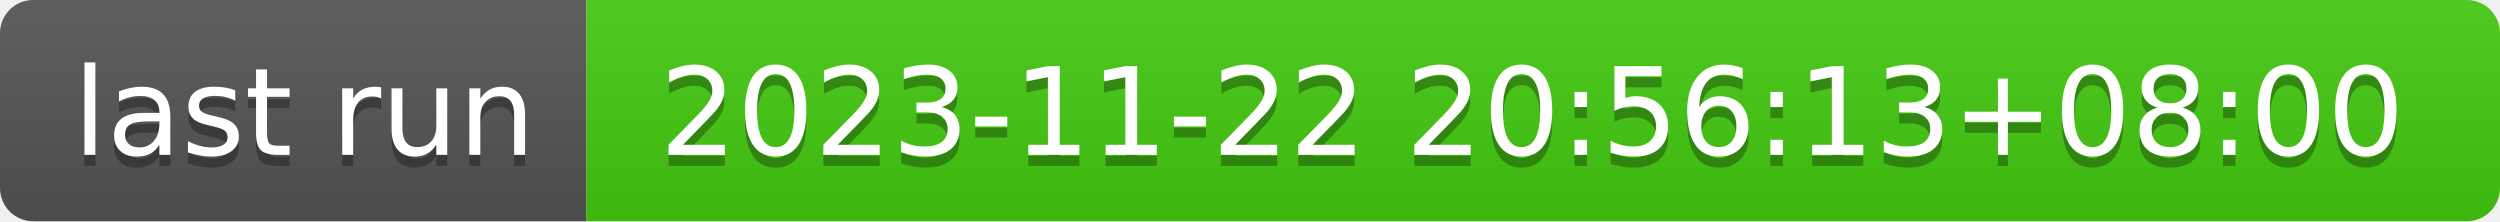
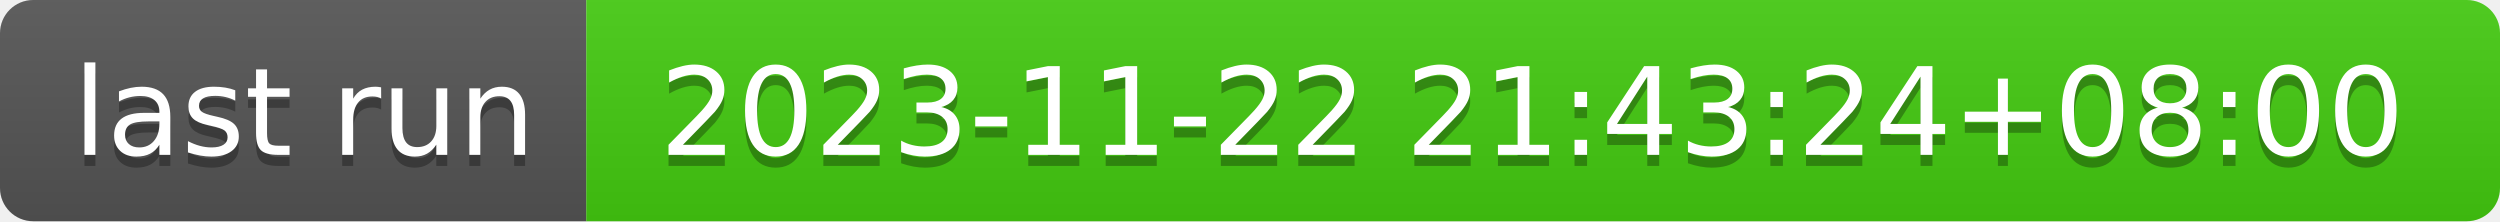
- <svg xmlns="http://www.w3.org/2000/svg" width="226" height="20" role="img" aria-label="last run: 2023-11-22 20:56:13+08:00">
+ <svg xmlns="http://www.w3.org/2000/svg" width="226" height="20" role="img" aria-label="last run: 2023-11-22 21:43:24+08:00">
  <linearGradient id="s" x2="0" y2="100%">
    <stop offset="0" stop-color="#bbb" stop-opacity=".1" />
    <stop offset="1" stop-opacity=".1" />
  </linearGradient>
  <clipPath id="r">
    <rect width="226" height="20" rx="3" fill="#fff" />
  </clipPath>
  <g clip-path="url(#r)">
    <rect width="53" height="20" fill="#555" />
    <rect x="53" width="173" height="20" fill="#4c1" />
    <rect width="226" height="20" fill="url(#s)" />
  </g>
  <g fill="#fff" text-anchor="middle" font-family="Verdana,Geneva,DejaVu Sans,sans-serif" text-rendering="geometricPrecision" font-size="110">
    <text aria-hidden="true" x="275" y="150" fill="#010101" fill-opacity=".3" transform="scale(.1)" textLength="430">last run</text>
    <text x="275" y="140" transform="scale(.1)" fill="#fff" textLength="430">last run</text>
-     <text aria-hidden="true" x="1385" y="150" fill="#010101" fill-opacity=".3" transform="scale(.1)" textLength="1630">2023-11-22 20:56:13+08:00</text>
-     <text x="1385" y="140" transform="scale(.1)" fill="#fff" textLength="1630">2023-11-22 20:56:13+08:00</text>
+     <text aria-hidden="true" x="1385" y="150" fill="#010101" fill-opacity=".3" transform="scale(.1)" textLength="1630">2023-11-22 21:43:24+08:00</text>
+     <text x="1385" y="140" transform="scale(.1)" fill="#fff" textLength="1630">2023-11-22 21:43:24+08:00</text>
  </g>
</svg>
